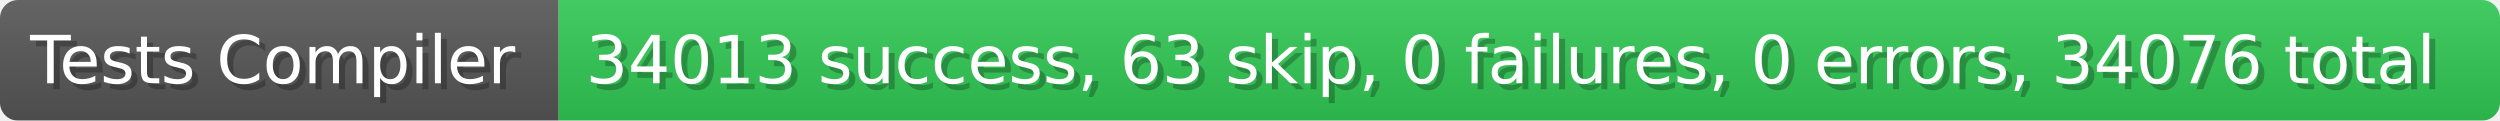
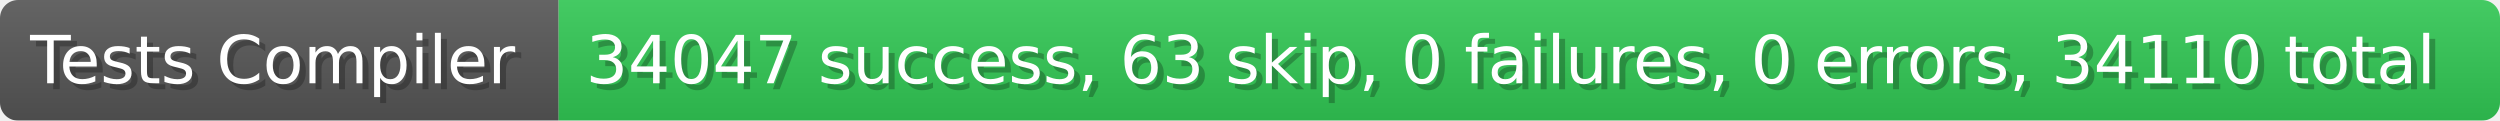
- <svg xmlns="http://www.w3.org/2000/svg" width="414.4" height="20" viewBox="0 0 4144 200" role="img" aria-label="Tests Compiler: 34013 success, 63 skip, 0 failures, 0 errors, 34076 total">
+ <svg xmlns="http://www.w3.org/2000/svg" width="414.4" height="20" viewBox="0 0 4144 200" role="img" aria-label="Tests Compiler: 34047 success, 63 skip, 0 failures, 0 errors, 34110 total">
  <linearGradient id="a" x2="0" y2="100%">
    <stop offset="0" stop-opacity=".1" stop-color="#EEE" />
    <stop offset="1" stop-opacity=".1" />
  </linearGradient>
  <mask id="m">
    <rect width="4144" height="200" rx="30" fill="#FFF" />
  </mask>
  <g mask="url(#m)">
    <rect width="926" height="200" fill="#555" />
    <rect width="3218" height="200" fill="#31c653" x="926" />
    <rect width="4144" height="200" fill="url(#a)" />
  </g>
  <g aria-hidden="true" fill="#fff" text-anchor="start" font-family="Verdana,DejaVu Sans,sans-serif" font-size="110">
    <text x="60" y="148" textLength="826" fill="#000" opacity="0.25">Tests Compiler</text>
    <text x="50" y="138" textLength="826">Tests Compiler</text>
-     <text x="981" y="148" textLength="3118" fill="#000" opacity="0.25">34013 success, 63 skip, 0 failures, 0 errors, 34076 total</text>
-     <text x="971" y="138" textLength="3118">34013 success, 63 skip, 0 failures, 0 errors, 34076 total</text>
+     <text x="981" y="148" textLength="3118" fill="#000" opacity="0.25">34047 success, 63 skip, 0 failures, 0 errors, 34110 total</text>
+     <text x="971" y="138" textLength="3118">34047 success, 63 skip, 0 failures, 0 errors, 34110 total</text>
  </g>
</svg>
